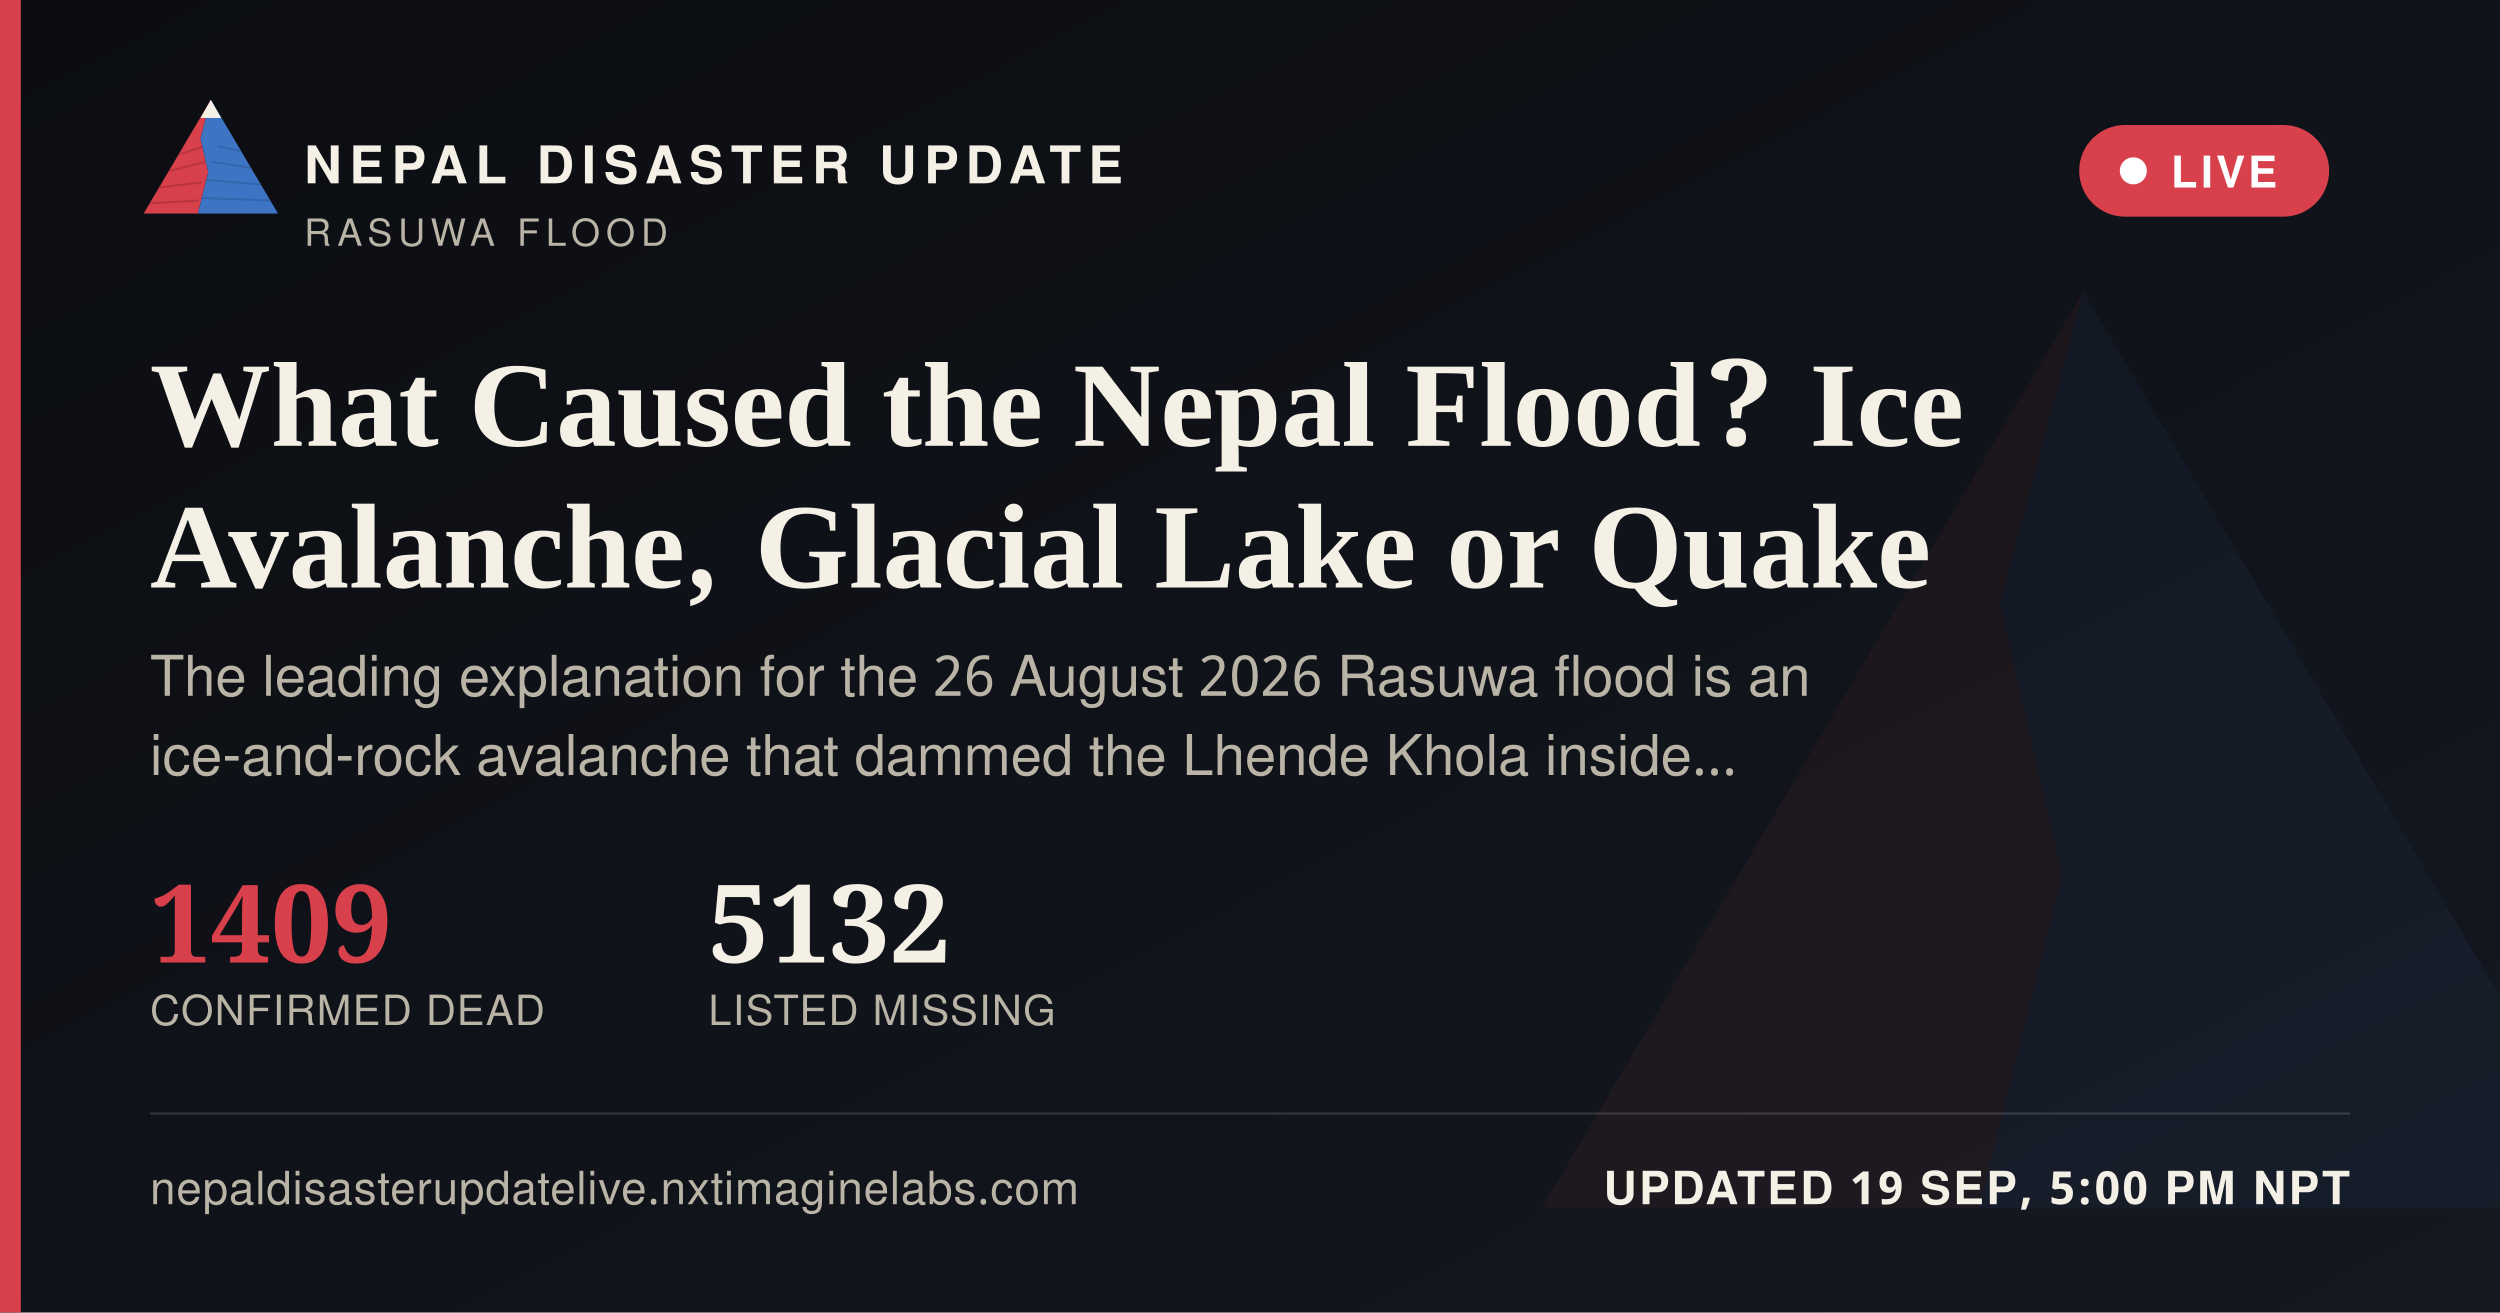
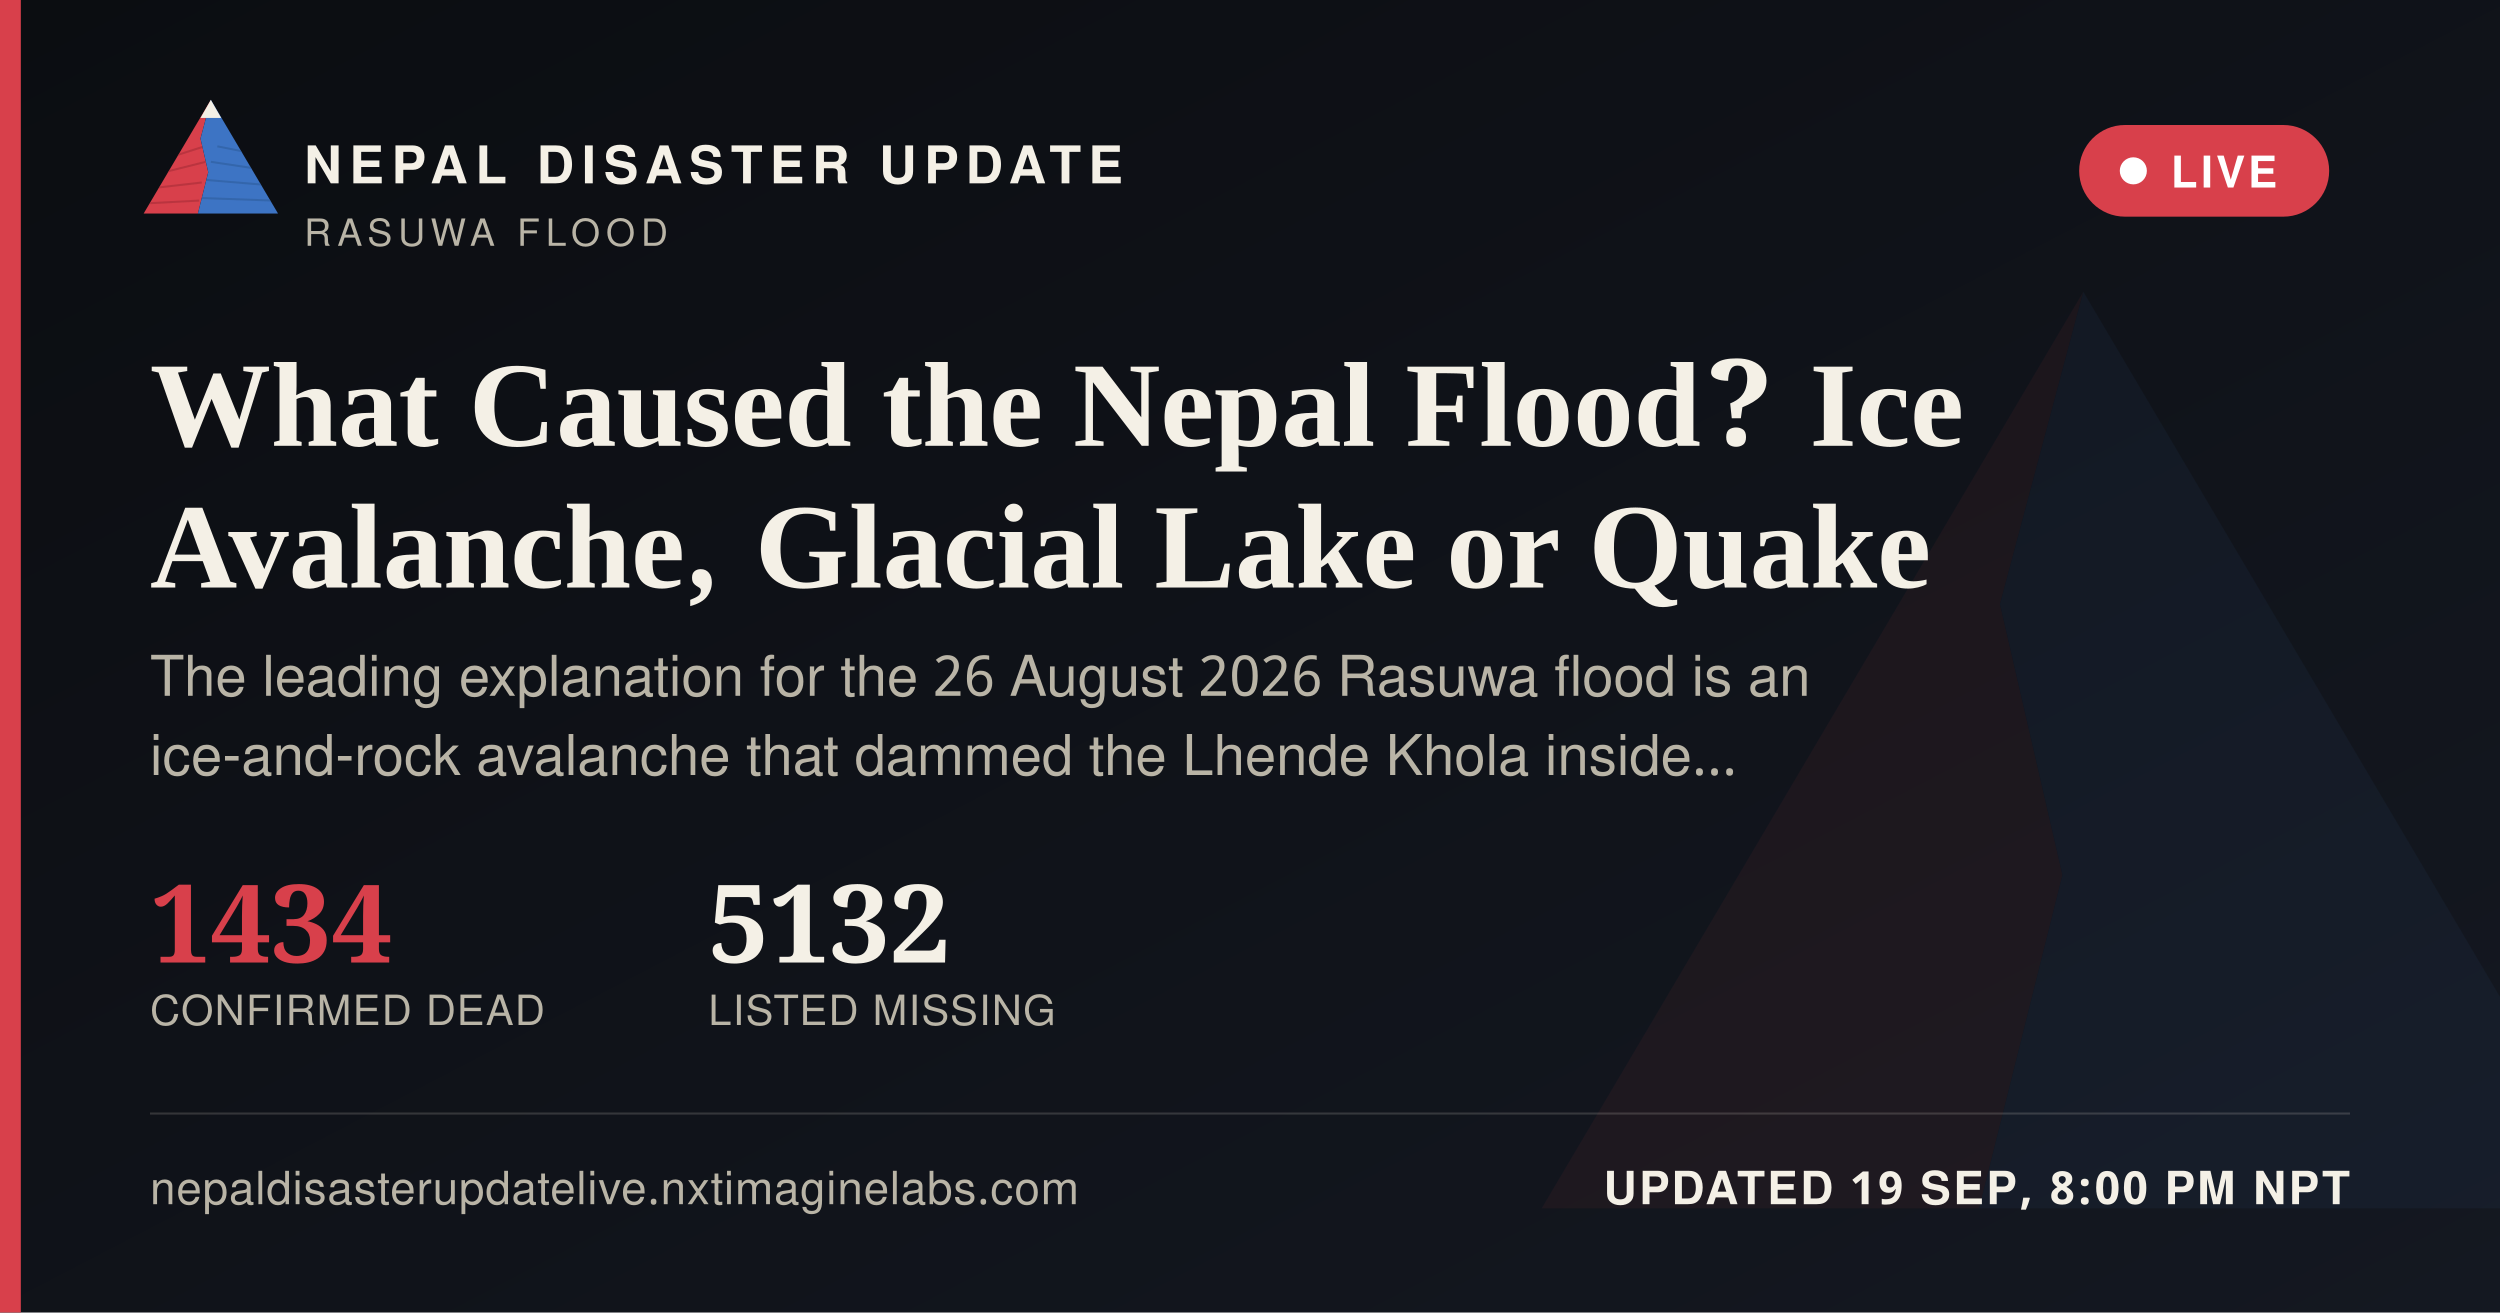
<svg xmlns="http://www.w3.org/2000/svg" width="1200" height="630" viewBox="0 0 1200 630">
  <defs>
    <linearGradient id="ogbg" x1="0" y1="0" x2="1" y2="1">
      <stop offset="0" stop-color="#0B0D11" />
      <stop offset="1" stop-color="#141821" />
    </linearGradient>
  </defs>
  <rect width="1200" height="630" fill="url(#ogbg)" />
  <g transform="translate(700,60) scale(5)" opacity="0.06">
    <polygon points="60,16 52,46 58,72 50,104 8,104" fill="#D8404B" />
    <polygon points="60,16 112,104 50,104 58,72 52,46" fill="#3D74C4" />
  </g>
  <rect x="0" y="0" width="10" height="630" fill="#D8404B" />
  <g transform="translate(64,38) scale(0.62)">
    <g>
      <defs>
        <clipPath id="ogLc">
          <polygon points="60,16 52,46 58,72 50,104 8,104" />
        </clipPath>
        <clipPath id="ogRc">
          <polygon points="60,16 112,104 50,104 58,72 52,46" />
        </clipPath>
      </defs>
      <polygon points="60,16 52,46 58,72 50,104 8,104" fill="#D8404B" />
      <g clip-path="url(#ogLc)" stroke="#A32A34" stroke-width="1.6" fill="none" opacity="0.55">
        <path d="M30,60 L55,52" />
        <path d="M24,72 L56,64" />
        <path d="M18,84 L53,80" />
        <path d="M13,96 L51,94" />
      </g>
      <polygon points="60,16 112,104 50,104 58,72 52,46" fill="#3D74C4" />
      <g clip-path="url(#ogRc)" stroke="#2A5793" stroke-width="1.6" fill="none" opacity="0.5">
        <path d="M65,52 L95,58" />
        <path d="M60,64 L100,70" />
        <path d="M56,78 L104,82" />
        <path d="M52,92 L108,94" />
      </g>
      <polygon points="60,16 52,30 68,30" fill="#F4F0E6" />
    </g>
  </g>
  <text x="146" y="88" font-family="'Public Sans', 'Noto Sans Devanagari', 'Helvetica Neue', Helvetica, Arial, sans-serif" font-size="25" font-weight="800" letter-spacing="3.6" fill="#F4F0E6">NEPAL DISASTER UPDATE</text>
  <text x="146" y="118" font-family="'Public Sans', 'Noto Sans Devanagari', 'Helvetica Neue', Helvetica, Arial, sans-serif" font-size="18" letter-spacing="2.8" fill="#B9B4A6">RASUWA FLOOD</text>
  <g>
    <rect x="998" y="60" width="120" height="44" rx="22" fill="#D8404B" stroke="none" />
    <circle cx="1024" cy="82" r="6.5" fill="#FFFFFF" />
    <text x="1042" y="90" font-family="'Public Sans', 'Noto Sans Devanagari', 'Helvetica Neue', Helvetica, Arial, sans-serif" font-size="21" font-weight="700" letter-spacing="1.6" fill="#FFFFFF">LIVE</text>
  </g>
  <text x="72" y="214" font-family="Newsreader, 'Noto Serif Devanagari', Georgia, 'Times New Roman', serif" font-size="58" font-weight="600" fill="#F4F0E6">What Caused the Nepal Flood? Ice</text>
  <text x="72" y="282" font-family="Newsreader, 'Noto Serif Devanagari', Georgia, 'Times New Roman', serif" font-size="58" font-weight="600" fill="#F4F0E6">Avalanche, Glacial Lake or Quake</text>
  <text x="72" y="334" font-family="'Public Sans', 'Noto Sans Devanagari', 'Helvetica Neue', Helvetica, Arial, sans-serif" font-size="27" fill="#B9B4A6">The leading explanation for the 26 August 2026 Rasuwa flood is an</text>
  <text x="72" y="372" font-family="'Public Sans', 'Noto Sans Devanagari', 'Helvetica Neue', Helvetica, Arial, sans-serif" font-size="27" fill="#B9B4A6">ice-and-rock avalanche that dammed the Lhende Khola inside…</text>
  <g transform="translate(72,462)">
-     <text x="0" y="0" font-family="Newsreader, 'Noto Serif Devanagari', Georgia, 'Times New Roman', serif" font-size="52" font-weight="600" fill="#D8404B">1409</text>
+     <text x="0" y="0" font-family="Newsreader, 'Noto Serif Devanagari', Georgia, 'Times New Roman', serif" font-size="52" font-weight="600" fill="#D8404B">1434</text>
    <text x="0" y="30" font-family="'Public Sans', 'Noto Sans Devanagari', 'Helvetica Neue', Helvetica, Arial, sans-serif" font-size="20" letter-spacing="0.6" fill="#B9B4A6">CONFIRMED DEAD</text>
    <text x="268" y="0" font-family="Newsreader, 'Noto Serif Devanagari', Georgia, 'Times New Roman', serif" font-size="52" font-weight="600" fill="#F4F0E6">5132</text>
    <text x="268" y="30" font-family="'Public Sans', 'Noto Sans Devanagari', 'Helvetica Neue', Helvetica, Arial, sans-serif" font-size="20" letter-spacing="0.6" fill="#B9B4A6">LISTED MISSING</text>
  </g>
  <rect x="72" y="534" width="1056" height="1" fill="rgba(244,240,230,0.16)" />
  <text x="72" y="578" font-family="'Public Sans', 'Noto Sans Devanagari', 'Helvetica Neue', Helvetica, Arial, sans-serif" font-size="22" fill="#B9B4A6" letter-spacing="0.4">nepaldisasterupdatelive.nxtimaginelabs.com</text>
-   <text x="1128" y="578" text-anchor="end" font-family="'Public Sans', 'Noto Sans Devanagari', 'Helvetica Neue', Helvetica, Arial, sans-serif" font-size="22" font-weight="700" letter-spacing="1.2" fill="#F4F0E6">UPDATED 19 SEP, 5:00 PM NPT</text>
+   <text x="1128" y="578" text-anchor="end" font-family="'Public Sans', 'Noto Sans Devanagari', 'Helvetica Neue', Helvetica, Arial, sans-serif" font-size="22" font-weight="700" letter-spacing="1.2" fill="#F4F0E6">UPDATED 19 SEP, 8:00 PM NPT</text>
</svg>
